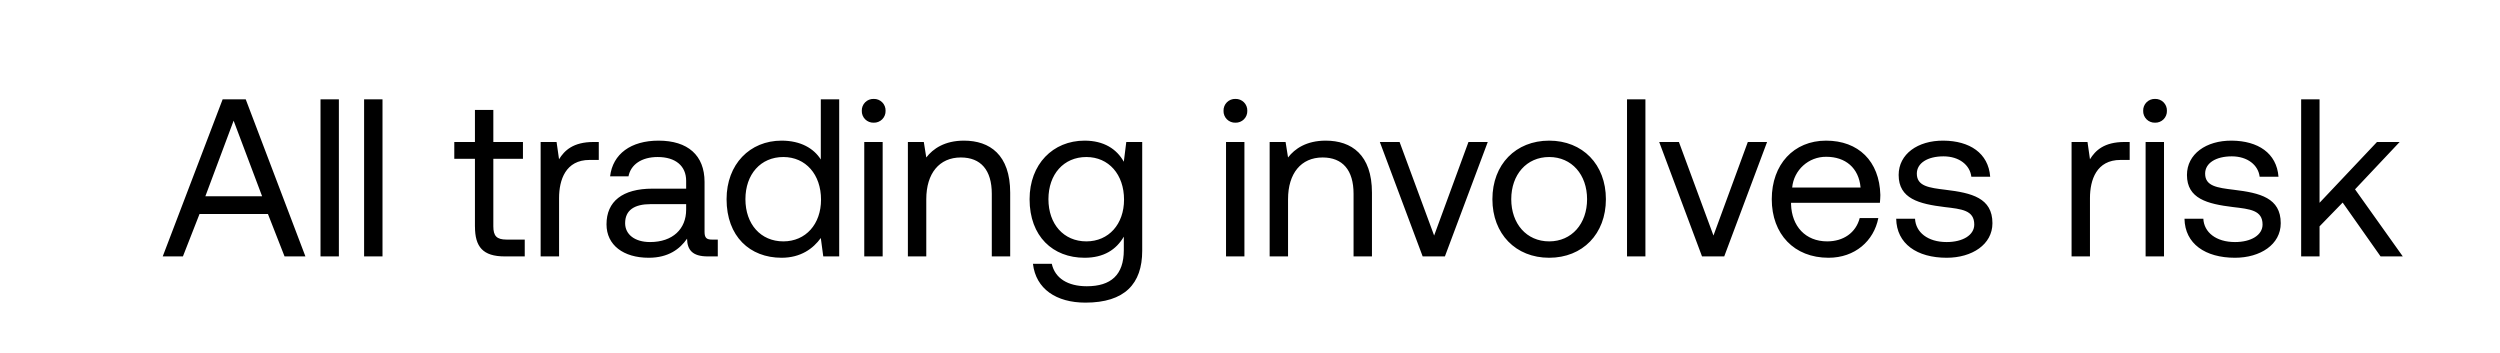
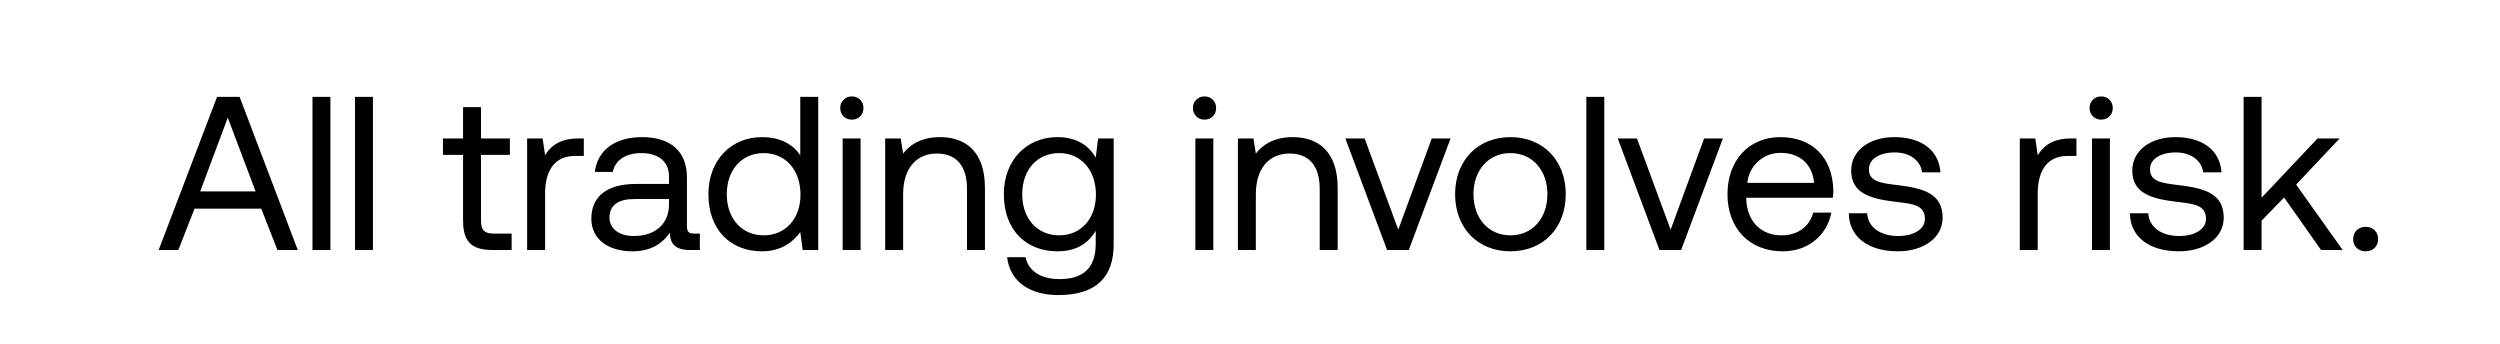
- <svg xmlns="http://www.w3.org/2000/svg" width="78" height="11" viewBox="0 0 78 11" fill="none">
-   <path d="M5.707 8l.518-1.323H8.36L8.878 8h.651L7.667 3.1h-.721L5.077 8h.63zm1.582-4.235l.889 2.359H6.407l.882-2.359zM9.999 8h.574V3.1H10V8zm1.36 0h.575V3.1h-.574V8zm3.46-.931c0 .63.244.931.93.931h.623v-.525h-.567c-.308 0-.413-.112-.413-.413V4.955h.924V4.43h-.924V3.429h-.574V4.43h-.644v.525h.644v2.114zM18.52 4.43c-.637 0-.91.266-1.078.539l-.077-.539h-.497V8h.575V6.18c0-.567.203-1.19.951-1.19h.288v-.56h-.162zm3.693 3.045c-.161 0-.231-.049-.231-.238V5.676c0-.833-.525-1.288-1.435-1.288-.861 0-1.428.413-1.512 1.113h.574c.07-.364.406-.602.91-.602.56 0 .889.28.889.742v.245h-1.05c-.938 0-1.435.399-1.435 1.113 0 .651.532 1.043 1.316 1.043.616 0 .973-.273 1.197-.595.007.35.168.553.644.553h.315v-.525h-.182zm-.805-.931c0 .595-.413 1.008-1.127 1.008-.476 0-.777-.238-.777-.588 0-.406.287-.595.798-.595h1.106v.175zm4.201-1.568c-.217-.343-.623-.588-1.225-.588-.987 0-1.715.735-1.715 1.827 0 1.162.728 1.827 1.715 1.827.602 0 .987-.287 1.225-.616l.077.574h.497V3.1h-.574v1.876zm-1.169 2.555c-.707 0-1.183-.539-1.183-1.316s.476-1.316 1.183-1.316c.7 0 1.176.546 1.176 1.33 0 .763-.476 1.302-1.176 1.302zm2.82-3.703a.36.36 0 00.37-.371.36.36 0 00-.37-.371.36.36 0 00-.372.371.36.36 0 00.371.371zM26.965 8h.574V4.43h-.574V8zm3.11-3.612c-.601 0-.965.252-1.175.525l-.077-.483h-.497V8h.574V6.215c0-.805.406-1.302 1.078-1.302.623 0 .966.392.966 1.134V8h.574V6.012c0-1.183-.637-1.624-1.442-1.624zm4.988.658c-.224-.399-.623-.658-1.225-.658-.987 0-1.715.735-1.715 1.827 0 1.162.728 1.827 1.715 1.827.602 0 .987-.252 1.225-.658v.42c0 .777-.406 1.127-1.155 1.127-.595 0-.994-.252-1.092-.7h-.588c.091.784.728 1.211 1.638 1.211 1.225 0 1.771-.588 1.771-1.617V4.43h-.497l-.077.616zm-1.169 2.485c-.707 0-1.183-.539-1.183-1.316s.476-1.316 1.183-1.316c.7 0 1.176.546 1.176 1.33 0 .763-.476 1.302-1.176 1.302zm4.651-3.703a.36.36 0 00.371-.371.36.36 0 00-.37-.371.36.36 0 00-.372.371.36.36 0 00.371.371zM38.252 8h.574V4.43h-.574V8zm3.11-3.612c-.601 0-.965.252-1.175.525l-.077-.483h-.497V8h.574V6.215c0-.805.406-1.302 1.078-1.302.623 0 .966.392.966 1.134V8h.574V6.012c0-1.183-.637-1.624-1.442-1.624zM44.388 8h.693l1.337-3.57h-.602l-1.071 2.919-1.078-2.919h-.616L44.387 8zm3.946.042c1.043 0 1.77-.742 1.77-1.827s-.727-1.827-1.77-1.827c-1.043 0-1.771.742-1.771 1.827s.728 1.827 1.77 1.827zm0-.511c-.707 0-1.183-.553-1.183-1.316s.476-1.316 1.183-1.316c.707 0 1.183.553 1.183 1.316s-.476 1.316-1.183 1.316zm2.43.469h.573V3.1h-.574V8zm2.34 0h.692l1.337-3.57h-.601l-1.072 2.919-1.078-2.919h-.615L53.103 8zm3.946.042c.826 0 1.414-.525 1.554-1.239h-.581c-.12.462-.511.728-1.015.728-.68 0-1.106-.476-1.127-1.155v-.049h2.772c.007-.084.014-.168.014-.245-.028-1.057-.686-1.694-1.694-1.694s-1.694.742-1.694 1.827c0 1.092.7 1.827 1.77 1.827zm-1.134-2.191a1.057 1.057 0 011.064-.959c.595 0 1.015.343 1.07.959h-2.134zm3.245.973c.014.784.651 1.218 1.575 1.218.791 0 1.428-.413 1.428-1.078 0-.791-.651-.945-1.463-1.043-.518-.063-.896-.112-.896-.504 0-.329.336-.539.833-.539.49 0 .826.273.868.637h.588c-.056-.742-.644-1.12-1.456-1.127-.805-.007-1.4.42-1.4 1.071 0 .742.637.903 1.435 1.001.532.063.924.098.924.546 0 .329-.357.546-.861.546-.595 0-.966-.308-.987-.728h-.588zm7.124-2.394c-.637 0-.91.266-1.078.539l-.077-.539h-.497V8h.574V6.18c0-.567.203-1.19.952-1.19h.287v-.56h-.16zm.953-.602a.36.36 0 00.37-.371.36.36 0 00-.37-.371.36.36 0 00-.371.371.36.36 0 00.37.371zM66.943 8h.574V4.43h-.574V8zm1.213-1.176c.014.784.651 1.218 1.575 1.218.791 0 1.428-.413 1.428-1.078 0-.791-.65-.945-1.463-1.043-.518-.063-.896-.112-.896-.504 0-.329.336-.539.833-.539.49 0 .826.273.868.637h.588c-.056-.742-.644-1.12-1.456-1.127-.805-.007-1.4.42-1.4 1.071 0 .742.637.903 1.435 1.001.532.063.924.098.924.546 0 .329-.357.546-.86.546-.596 0-.967-.308-.988-.728h-.588zM71.796 8h.574v-.938l.721-.742L74.274 8h.693l-1.49-2.093 1.392-1.477h-.707L72.37 6.327V3.1h-.574V8z" fill="#000" />
+ <svg xmlns="http://www.w3.org/2000/svg" width="80" height="11" viewBox="0 0 80 11" fill="none">
+   <path d="M5.707 8l.518-1.323H8.36L8.878 8h.651L7.667 3.1h-.721L5.077 8h.63zm1.582-4.235l.889 2.359H6.407l.882-2.359zM9.999 8h.574V3.1H10V8zm1.36 0h.575V3.1h-.574V8zm3.46-.931c0 .63.244.931.93.931h.623v-.525h-.567c-.308 0-.413-.112-.413-.413V4.955h.924V4.43h-.924V3.429h-.574V4.43h-.644v.525h.644v2.114zM18.52 4.43c-.637 0-.91.266-1.078.539l-.077-.539h-.497V8h.575V6.18c0-.567.203-1.19.951-1.19h.288v-.56h-.162zm3.693 3.045c-.161 0-.231-.049-.231-.238V5.676c0-.833-.525-1.288-1.435-1.288-.861 0-1.428.413-1.512 1.113h.574c.07-.364.406-.602.91-.602.56 0 .889.28.889.742v.245h-1.05c-.938 0-1.435.399-1.435 1.113 0 .651.532 1.043 1.316 1.043.616 0 .973-.273 1.197-.595.007.35.168.553.644.553h.315v-.525h-.182zm-.805-.931c0 .595-.413 1.008-1.127 1.008-.476 0-.777-.238-.777-.588 0-.406.287-.595.798-.595h1.106v.175zm4.201-1.568c-.217-.343-.623-.588-1.225-.588-.987 0-1.715.735-1.715 1.827 0 1.162.728 1.827 1.715 1.827.602 0 .987-.287 1.225-.616l.077.574h.497V3.1h-.574v1.876zm-1.169 2.555c-.707 0-1.183-.539-1.183-1.316s.476-1.316 1.183-1.316c.7 0 1.176.546 1.176 1.33 0 .763-.476 1.302-1.176 1.302zm2.82-3.703a.36.36 0 00.37-.371.36.36 0 00-.37-.371.36.36 0 00-.372.371.36.36 0 00.371.371zM26.965 8h.574V4.43h-.574V8zm3.11-3.612c-.601 0-.965.252-1.175.525l-.077-.483h-.497V8h.574V6.215c0-.805.406-1.302 1.078-1.302.623 0 .966.392.966 1.134V8h.574V6.012c0-1.183-.637-1.624-1.442-1.624zm4.988.658c-.224-.399-.623-.658-1.225-.658-.987 0-1.715.735-1.715 1.827 0 1.162.728 1.827 1.715 1.827.602 0 .987-.252 1.225-.658v.42c0 .777-.406 1.127-1.155 1.127-.595 0-.994-.252-1.092-.7h-.588c.091.784.728 1.211 1.638 1.211 1.225 0 1.771-.588 1.771-1.617V4.43h-.497l-.077.616zm-1.169 2.485c-.707 0-1.183-.539-1.183-1.316s.476-1.316 1.183-1.316c.7 0 1.176.546 1.176 1.33 0 .763-.476 1.302-1.176 1.302zm4.651-3.703a.36.36 0 00.371-.371.36.36 0 00-.37-.371.36.36 0 00-.372.371.36.36 0 00.371.371zM38.252 8h.574V4.43h-.574V8zm3.11-3.612c-.601 0-.965.252-1.175.525l-.077-.483h-.497V8h.574V6.215c0-.805.406-1.302 1.078-1.302.623 0 .966.392.966 1.134V8h.574V6.012c0-1.183-.637-1.624-1.442-1.624zM44.388 8h.693l1.337-3.57h-.602l-1.071 2.919-1.078-2.919h-.616L44.387 8zm3.946.042c1.043 0 1.77-.742 1.77-1.827s-.727-1.827-1.77-1.827c-1.043 0-1.771.742-1.771 1.827s.728 1.827 1.77 1.827zm0-.511c-.707 0-1.183-.553-1.183-1.316s.476-1.316 1.183-1.316c.707 0 1.183.553 1.183 1.316s-.476 1.316-1.183 1.316zm2.43.469h.573V3.1h-.574V8zm2.34 0h.692l1.337-3.57h-.601l-1.072 2.919-1.078-2.919h-.615L53.103 8zm3.946.042c.826 0 1.414-.525 1.554-1.239h-.581c-.12.462-.511.728-1.015.728-.68 0-1.106-.476-1.127-1.155v-.049h2.772c.007-.084.014-.168.014-.245-.028-1.057-.686-1.694-1.694-1.694s-1.694.742-1.694 1.827c0 1.092.7 1.827 1.77 1.827zm-1.134-2.191a1.057 1.057 0 011.064-.959c.595 0 1.015.343 1.07.959h-2.134zm3.245.973c.014.784.651 1.218 1.575 1.218.791 0 1.428-.413 1.428-1.078 0-.791-.651-.945-1.463-1.043-.518-.063-.896-.112-.896-.504 0-.329.336-.539.833-.539.49 0 .826.273.868.637h.588c-.056-.742-.644-1.12-1.456-1.127-.805-.007-1.4.42-1.4 1.071 0 .742.637.903 1.435 1.001.532.063.924.098.924.546 0 .329-.357.546-.861.546-.595 0-.966-.308-.987-.728h-.588zm7.124-2.394c-.637 0-.91.266-1.078.539l-.077-.539h-.497V8h.574V6.18c0-.567.203-1.19.952-1.19h.287v-.56h-.16zm.953-.602a.36.36 0 00.37-.371.36.36 0 00-.37-.371.36.36 0 00-.371.371.36.36 0 00.37.371zM66.943 8h.574V4.43h-.574V8zm1.213-1.176c.014.784.651 1.218 1.575 1.218.791 0 1.428-.413 1.428-1.078 0-.791-.65-.945-1.463-1.043-.518-.063-.896-.112-.896-.504 0-.329.336-.539.833-.539.49 0 .826.273.868.637h.588c-.056-.742-.644-1.12-1.456-1.127-.805-.007-1.4.42-1.4 1.071 0 .742.637.903 1.435 1.001.532.063.924.098.924.546 0 .329-.357.546-.86.546-.596 0-.967-.308-.988-.728h-.588zM71.796 8h.574v-.938l.721-.742L74.274 8h.693l-1.49-2.093 1.392-1.477h-.707L72.37 6.327V3.1h-.574V8zm3.505-.35c0 .238.168.392.4.392.23 0 .399-.154.399-.392 0-.238-.168-.392-.4-.392-.23 0-.398.154-.398.392z" fill="#000" />
</svg>
